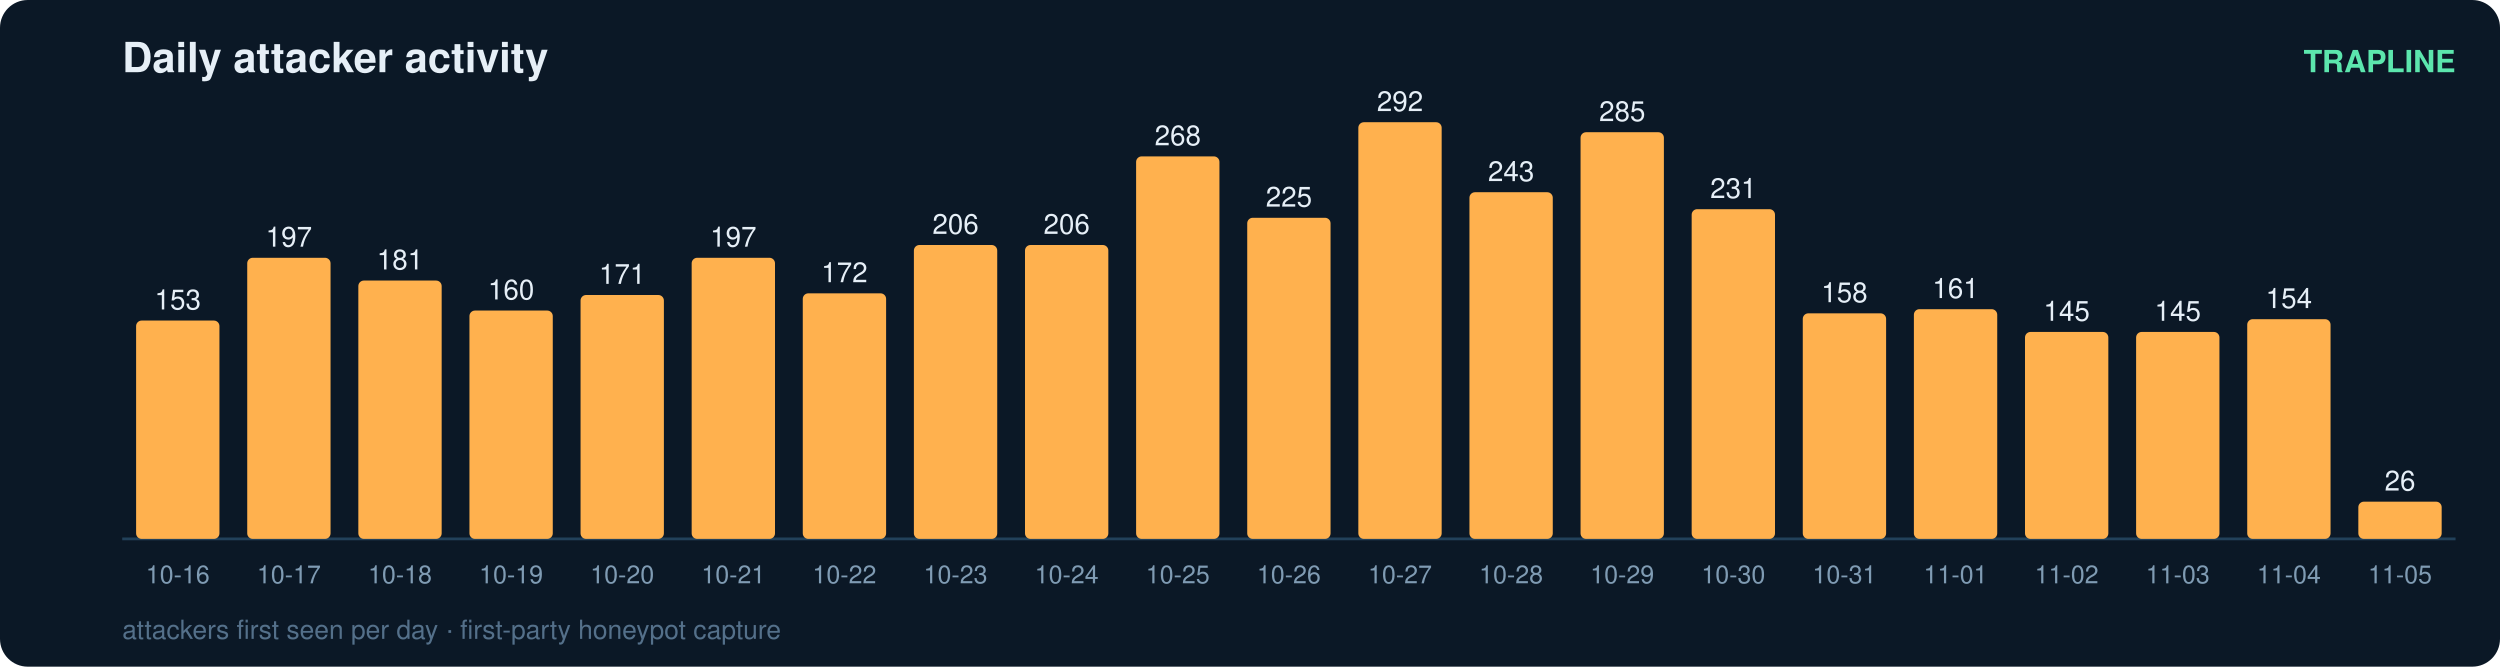
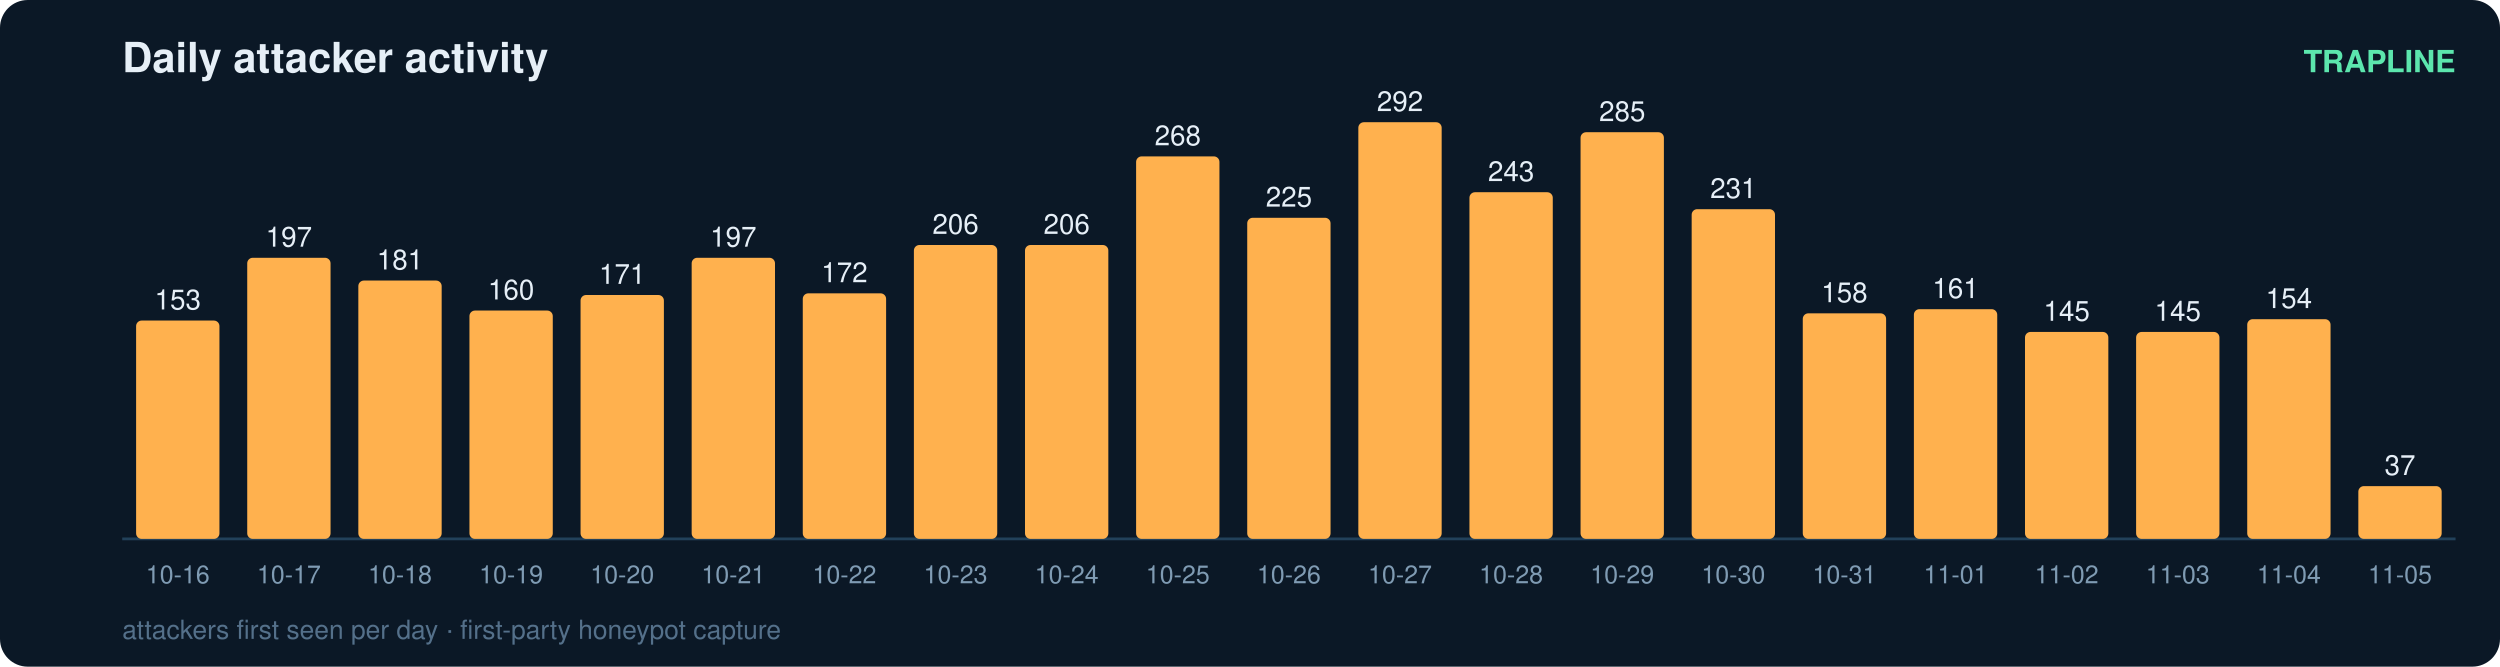
<svg xmlns="http://www.w3.org/2000/svg" width="900" height="240" viewBox="0 0 900 240" font-family="ui-sans-serif,Segoe UI,Helvetica,Arial">
  <rect width="900" height="240" rx="10" fill="#0b1826" />
  <text x="44" y="26" fill="#e6eff7" font-size="15" font-weight="700">Daily attacker activity</text>
  <text x="884" y="26" fill="#5ce6ad" font-size="11" text-anchor="end" font-weight="600">TRAPLINE</text>
  <line x1="44" y1="194" x2="884" y2="194" stroke="#22415a" stroke-width="1" />
  <rect x="49" y="115.4" width="30" height="78.6" rx="2" fill="#ffb14e" />
  <text x="64.0" y="111.4" fill="#e6eff7" font-size="10" text-anchor="middle" font-variant-numeric="tabular-nums">153</text>
  <text x="64.0" y="210.0" fill="#7f9bb3" font-size="9" text-anchor="middle">10-16</text>
  <rect x="89" y="92.8" width="30" height="101.2" rx="2" fill="#ffb14e" />
  <text x="104.0" y="88.8" fill="#e6eff7" font-size="10" text-anchor="middle" font-variant-numeric="tabular-nums">197</text>
  <text x="104.0" y="210.0" fill="#7f9bb3" font-size="9" text-anchor="middle">10-17</text>
  <rect x="129" y="101.0" width="30" height="93.0" rx="2" fill="#ffb14e" />
  <text x="144.0" y="97.0" fill="#e6eff7" font-size="10" text-anchor="middle" font-variant-numeric="tabular-nums">181</text>
  <text x="144.0" y="210.0" fill="#7f9bb3" font-size="9" text-anchor="middle">10-18</text>
  <rect x="169" y="111.8" width="30" height="82.2" rx="2" fill="#ffb14e" />
  <text x="184.0" y="107.8" fill="#e6eff7" font-size="10" text-anchor="middle" font-variant-numeric="tabular-nums">160</text>
  <text x="184.0" y="210.0" fill="#7f9bb3" font-size="9" text-anchor="middle">10-19</text>
  <rect x="209" y="106.2" width="30" height="87.8" rx="2" fill="#ffb14e" />
  <text x="224.0" y="102.2" fill="#e6eff7" font-size="10" text-anchor="middle" font-variant-numeric="tabular-nums">171</text>
  <text x="224.0" y="210.0" fill="#7f9bb3" font-size="9" text-anchor="middle">10-20</text>
  <rect x="249" y="92.8" width="30" height="101.2" rx="2" fill="#ffb14e" />
  <text x="264.0" y="88.8" fill="#e6eff7" font-size="10" text-anchor="middle" font-variant-numeric="tabular-nums">197</text>
  <text x="264.0" y="210.0" fill="#7f9bb3" font-size="9" text-anchor="middle">10-21</text>
  <rect x="289" y="105.6" width="30" height="88.4" rx="2" fill="#ffb14e" />
  <text x="304.0" y="101.6" fill="#e6eff7" font-size="10" text-anchor="middle" font-variant-numeric="tabular-nums">172</text>
  <text x="304.0" y="210.0" fill="#7f9bb3" font-size="9" text-anchor="middle">10-22</text>
  <rect x="329" y="88.2" width="30" height="105.8" rx="2" fill="#ffb14e" />
  <text x="344.0" y="84.2" fill="#e6eff7" font-size="10" text-anchor="middle" font-variant-numeric="tabular-nums">206</text>
  <text x="344.0" y="210.0" fill="#7f9bb3" font-size="9" text-anchor="middle">10-23</text>
  <rect x="369" y="88.2" width="30" height="105.8" rx="2" fill="#ffb14e" />
  <text x="384.0" y="84.2" fill="#e6eff7" font-size="10" text-anchor="middle" font-variant-numeric="tabular-nums">206</text>
  <text x="384.0" y="210.0" fill="#7f9bb3" font-size="9" text-anchor="middle">10-24</text>
  <rect x="409" y="56.3" width="30" height="137.7" rx="2" fill="#ffb14e" />
  <text x="424.0" y="52.3" fill="#e6eff7" font-size="10" text-anchor="middle" font-variant-numeric="tabular-nums">268</text>
  <text x="424.0" y="210.0" fill="#7f9bb3" font-size="9" text-anchor="middle">10-25</text>
  <rect x="449" y="78.4" width="30" height="115.6" rx="2" fill="#ffb14e" />
  <text x="464.0" y="74.4" fill="#e6eff7" font-size="10" text-anchor="middle" font-variant-numeric="tabular-nums">225</text>
  <text x="464.0" y="210.0" fill="#7f9bb3" font-size="9" text-anchor="middle">10-26</text>
  <rect x="489" y="44.0" width="30" height="150.0" rx="2" fill="#ffb14e" />
  <text x="504.0" y="40.0" fill="#e6eff7" font-size="10" text-anchor="middle" font-variant-numeric="tabular-nums">292</text>
  <text x="504.0" y="210.0" fill="#7f9bb3" font-size="9" text-anchor="middle">10-27</text>
  <rect x="529" y="69.2" width="30" height="124.8" rx="2" fill="#ffb14e" />
  <text x="544.0" y="65.2" fill="#e6eff7" font-size="10" text-anchor="middle" font-variant-numeric="tabular-nums">243</text>
  <text x="544.0" y="210.0" fill="#7f9bb3" font-size="9" text-anchor="middle">10-28</text>
  <rect x="569" y="47.6" width="30" height="146.4" rx="2" fill="#ffb14e" />
  <text x="584.0" y="43.6" fill="#e6eff7" font-size="10" text-anchor="middle" font-variant-numeric="tabular-nums">285</text>
  <text x="584.0" y="210.0" fill="#7f9bb3" font-size="9" text-anchor="middle">10-29</text>
  <rect x="609" y="75.3" width="30" height="118.7" rx="2" fill="#ffb14e" />
  <text x="624.0" y="71.3" fill="#e6eff7" font-size="10" text-anchor="middle" font-variant-numeric="tabular-nums">231</text>
  <text x="624.0" y="210.0" fill="#7f9bb3" font-size="9" text-anchor="middle">10-30</text>
  <rect x="649" y="112.8" width="30" height="81.2" rx="2" fill="#ffb14e" />
  <text x="664.0" y="108.8" fill="#e6eff7" font-size="10" text-anchor="middle" font-variant-numeric="tabular-nums">158</text>
  <text x="664.0" y="210.0" fill="#7f9bb3" font-size="9" text-anchor="middle">10-31</text>
  <rect x="689" y="111.3" width="30" height="82.7" rx="2" fill="#ffb14e" />
  <text x="704.0" y="107.3" fill="#e6eff7" font-size="10" text-anchor="middle" font-variant-numeric="tabular-nums">161</text>
  <text x="704.0" y="210.0" fill="#7f9bb3" font-size="9" text-anchor="middle">11-01</text>
  <rect x="729" y="119.5" width="30" height="74.5" rx="2" fill="#ffb14e" />
  <text x="744.0" y="115.5" fill="#e6eff7" font-size="10" text-anchor="middle" font-variant-numeric="tabular-nums">145</text>
  <text x="744.0" y="210.0" fill="#7f9bb3" font-size="9" text-anchor="middle">11-02</text>
  <rect x="769" y="119.5" width="30" height="74.5" rx="2" fill="#ffb14e" />
  <text x="784.0" y="115.5" fill="#e6eff7" font-size="10" text-anchor="middle" font-variant-numeric="tabular-nums">145</text>
  <text x="784.0" y="210.0" fill="#7f9bb3" font-size="9" text-anchor="middle">11-03</text>
  <rect x="809" y="114.9" width="30" height="79.1" rx="2" fill="#ffb14e" />
  <text x="824.0" y="110.9" fill="#e6eff7" font-size="10" text-anchor="middle" font-variant-numeric="tabular-nums">154</text>
  <text x="824.0" y="210.0" fill="#7f9bb3" font-size="9" text-anchor="middle">11-04</text>
-   <rect x="849" y="180.6" width="30" height="13.4" rx="2" fill="#ffb14e" />
-   <text x="864.0" y="176.6" fill="#e6eff7" font-size="10" text-anchor="middle" font-variant-numeric="tabular-nums">26</text>
+   <rect x="849" y="175.0" width="30" height="19.0" rx="2" fill="#ffb14e" />
+   <text x="864.0" y="171.0" fill="#e6eff7" font-size="10" text-anchor="middle" font-variant-numeric="tabular-nums">37</text>
  <text x="864.0" y="210.0" fill="#7f9bb3" font-size="9" text-anchor="middle">11-05</text>
  <text x="44" y="230" fill="#54708a" font-size="9.5">attackers first seen per day · first-party honeypot capture</text>
</svg>
